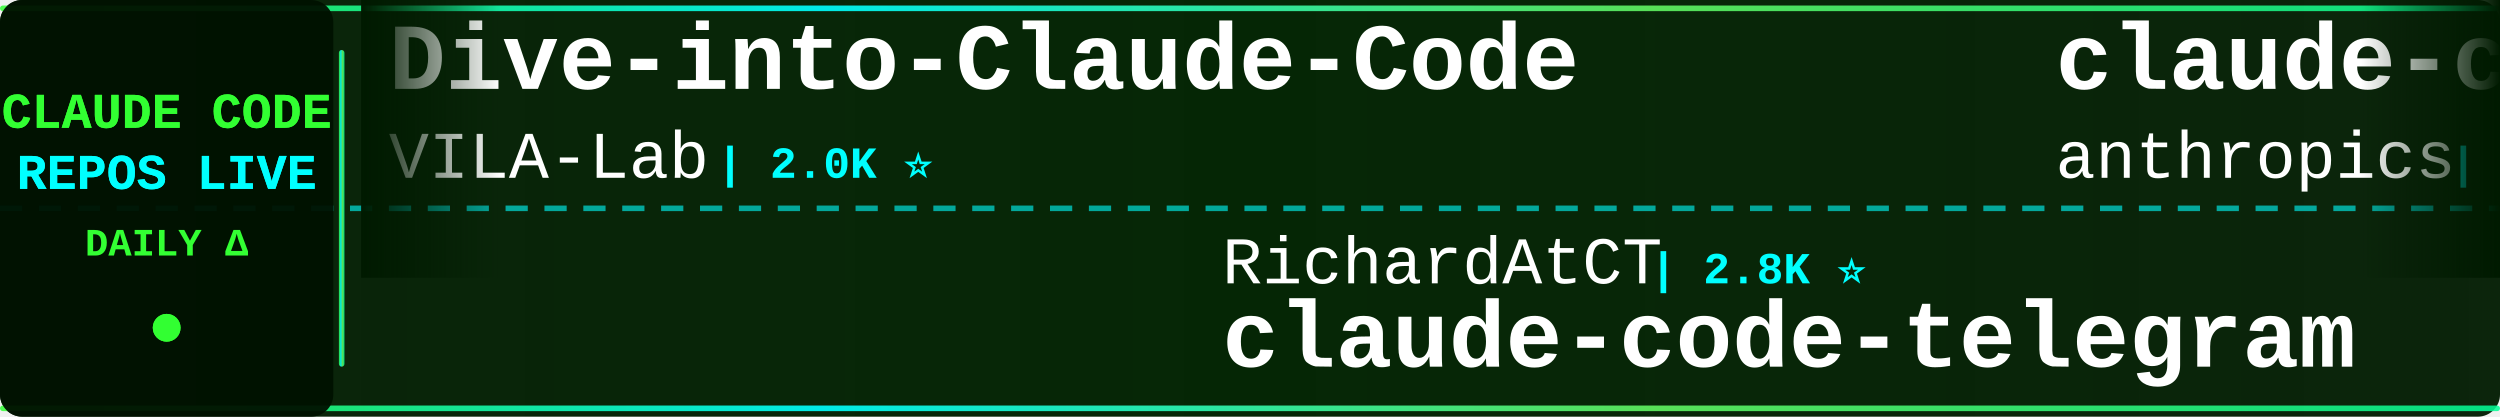
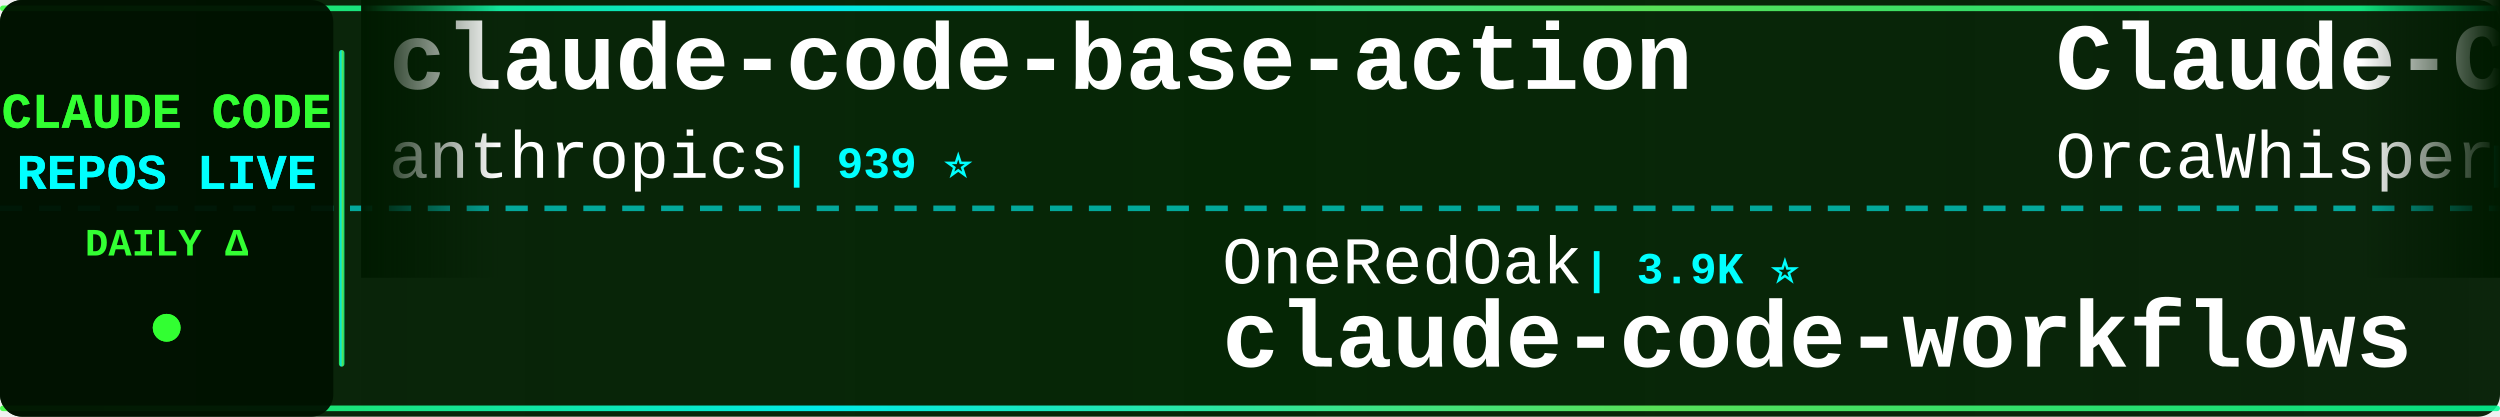
<svg xmlns="http://www.w3.org/2000/svg" width="900" height="150">
  <defs>
    <linearGradient id="tickerBg" x1="0%" y1="0%" x2="100%" y2="0%">
      <stop offset="0%" style="stop-color:#001a00;stop-opacity:0.95" />
      <stop offset="50%" style="stop-color:#002200;stop-opacity:0.98" />
      <stop offset="100%" style="stop-color:#001a00;stop-opacity:0.95" />
    </linearGradient>
    <linearGradient id="borderGrad" x1="0%" y1="0%" x2="100%" y2="0%">
      <stop offset="0%" style="stop-color:#33ff33;stop-opacity:0.85">
        <animate attributeName="stop-opacity" values="0.85;1;0.85" dur="2s" repeatCount="indefinite" />
      </stop>
      <stop offset="33%" style="stop-color:#00ffff;stop-opacity:0.9">
        <animate attributeName="stop-opacity" values="0.9;1;0.9" dur="2.2s" repeatCount="indefinite" />
      </stop>
      <stop offset="66%" style="stop-color:#66ff66;stop-opacity:0.85">
        <animate attributeName="stop-opacity" values="0.85;1;0.85" dur="1.8s" repeatCount="indefinite" />
      </stop>
      <stop offset="100%" style="stop-color:#00ff99;stop-opacity:0.85">
        <animate attributeName="stop-opacity" values="0.85;1;0.85" dur="2s" repeatCount="indefinite" />
      </stop>
    </linearGradient>
    <filter id="textGlow">
      <feGaussianBlur stdDeviation="0.1" result="coloredBlur" />
      <feMerge>
        <feMergeNode in="coloredBlur" />
        <feMergeNode in="SourceGraphic" />
      </feMerge>
    </filter>
    <filter id="metricGlow">
      <feGaussianBlur stdDeviation="0.2" result="coloredBlur" />
      <feMerge>
        <feMergeNode in="coloredBlur" />
        <feMergeNode in="SourceGraphic" />
      </feMerge>
    </filter>
    <linearGradient id="leftFade" x1="0%" y1="0%" x2="100%" y2="0%">
      <stop offset="0%" style="stop-color:#001a00;stop-opacity:1" />
      <stop offset="100%" style="stop-color:#001a00;stop-opacity:0" />
    </linearGradient>
    <linearGradient id="rightFade" x1="0%" y1="0%" x2="100%" y2="0%">
      <stop offset="0%" style="stop-color:#001a00;stop-opacity:0" />
      <stop offset="100%" style="stop-color:#001a00;stop-opacity:1" />
    </linearGradient>
  </defs>
  <rect width="900" height="150" fill="url(#tickerBg)" rx="8" />
  <rect x="0" y="2" width="900" height="2" fill="url(#borderGrad)" rx="1" />
  <rect x="0" y="146" width="900" height="2" fill="url(#borderGrad)" rx="1" />
  <line x1="0" y1="75" x2="900" y2="75" stroke="#00ffff" stroke-width="2" stroke-dasharray="8 6" opacity="0.6" />
  <rect x="0" y="0" width="120" height="150" fill="#001100" opacity="0.95" rx="8" />
  <text x="60" y="46" font-family="'Courier New', monospace" font-size="18" font-weight="bold" fill="#33ff33" text-anchor="middle" filter="url(#textGlow)">
    CLAUDE CODE
  </text>
  <text x="60" y="68" font-family="'Courier New', monospace" font-size="18" font-weight="bold" fill="#00ffff" text-anchor="middle" filter="url(#textGlow)">
    REPOS LIVE
  </text>
  <text x="60" y="92" font-family="'Courier New', monospace" font-size="14" font-weight="bold" fill="#33ff33" text-anchor="middle">
    DAILY Δ
  </text>
  <circle cx="60" cy="118" r="5" fill="#33ff33" filter="url(#metricGlow)">
    <animate attributeName="r" values="4;6;4" dur="1.5s" repeatCount="indefinite" />
    <animate attributeName="opacity" values="0.6;1;0.6" dur="1.5s" repeatCount="indefinite" />
  </circle>
  <rect x="122" y="18" width="2" height="114" fill="url(#borderGrad)" rx="1" />
  <clipPath id="tickerClip">
    <rect x="130" y="0" width="770" height="150" />
  </clipPath>
  <g clip-path="url(#tickerClip)">
    <g id="tickerItems">
      <animateTransform attributeName="transform" attributeType="XML" type="translate" from="0 0" to="-3000 0" dur="54s" repeatCount="indefinite" />
      <g transform="translate(0, 0)">
-         <text x="140" y="32" font-family="'Courier New', monospace" font-size="34" font-weight="bold" fill="#ffffff">Dive-into-Claude-Code</text>
-         <text x="140" y="64" font-family="'Courier New', monospace" font-size="24" font-weight="normal" fill="#ffffff" opacity="1.0">VILA-Lab</text>
-         <text x="258" y="64" font-family="'Courier New', monospace" font-size="16" font-weight="bold" fill="#00ffff"> | 2.0K ⭐</text>
-       </g>
-       <g transform="translate(300, 0)">
-         <text x="140" y="102" font-family="'Courier New', monospace" font-size="24" font-weight="normal" fill="#ffffff" opacity="1.0">RichardAtCT</text>
-         <text x="294" y="102" font-family="'Courier New', monospace" font-size="16" font-weight="bold" fill="#00ffff"> | 2.8K ⭐</text>
-         <text x="140" y="132" font-family="'Courier New', monospace" font-size="34" font-weight="bold" fill="#ffffff">claude-code-telegram</text>
-       </g>
-       <g transform="translate(600, 0)">
        <text x="140" y="32" font-family="'Courier New', monospace" font-size="34" font-weight="bold" fill="#ffffff">claude-code-base-action</text>
        <text x="140" y="64" font-family="'Courier New', monospace" font-size="24" font-weight="normal" fill="#ffffff" opacity="1.0">anthropics</text>
        <text x="282" y="64" font-family="'Courier New', monospace" font-size="16" font-weight="bold" fill="#00ffff"> | 939 ⭐</text>
      </g>
+       <g transform="translate(300, 0)">
+         <text x="140" y="102" font-family="'Courier New', monospace" font-size="24" font-weight="normal" fill="#ffffff" opacity="1.0">OneRedOak</text>
+         <text x="270" y="102" font-family="'Courier New', monospace" font-size="16" font-weight="bold" fill="#00ffff"> | 3.9K ⭐</text>
+         <text x="140" y="132" font-family="'Courier New', monospace" font-size="34" font-weight="bold" fill="#ffffff">claude-code-workflows</text>
+       </g>
+       <g transform="translate(600, 0)">
+         <text x="140" y="32" font-family="'Courier New', monospace" font-size="34" font-weight="bold" fill="#ffffff">Claude-Code</text>
+         <text x="140" y="64" font-family="'Courier New', monospace" font-size="24" font-weight="normal" fill="#ffffff" opacity="1.0">OrcaWhisper</text>
+         <text x="294" y="64" font-family="'Courier New', monospace" font-size="16" font-weight="bold" fill="#00ffff"> | 87 ⭐</text>
+       </g>
      <g transform="translate(900, 0)">
-         <text x="140" y="102" font-family="'Courier New', monospace" font-size="24" font-weight="normal" fill="#ffffff" opacity="1.0">anthropics</text>
-         <text x="282" y="102" font-family="'Courier New', monospace" font-size="16" font-weight="bold" fill="#00ffff"> | 5.8K ⭐ +3</text>
-         <text x="140" y="132" font-family="'Courier New', monospace" font-size="34" font-weight="bold" fill="#ffffff">claude-code-security-rev...</text>
+         <text x="140" y="102" font-family="'Courier New', monospace" font-size="24" font-weight="normal" fill="#ffffff" opacity="1.0">zstmfhy</text>
+         <text x="246" y="102" font-family="'Courier New', monospace" font-size="16" font-weight="bold" fill="#00ffff"> | 190 ⭐</text>
+         <text x="140" y="132" font-family="'Courier New', monospace" font-size="34" font-weight="bold" fill="#ffffff">Claude-code</text>
      </g>
      <g transform="translate(1200, 0)">
-         <text x="140" y="32" font-family="'Courier New', monospace" font-size="34" font-weight="bold" fill="#ffffff">awesome-claude-code</text>
-         <text x="140" y="64" font-family="'Courier New', monospace" font-size="24" font-weight="normal" fill="#ffffff" opacity="1.0">jqueryscript</text>
-         <text x="306" y="64" font-family="'Courier New', monospace" font-size="16" font-weight="bold" fill="#00ffff"> | 492 ⭐</text>
+         <text x="140" y="32" font-family="'Courier New', monospace" font-size="34" font-weight="bold" fill="#ffffff">claude-code-prompts</text>
+         <text x="140" y="64" font-family="'Courier New', monospace" font-size="24" font-weight="normal" fill="#ffffff" opacity="1.0">repowise-dev</text>
+         <text x="306" y="64" font-family="'Courier New', monospace" font-size="16" font-weight="bold" fill="#00ffff"> | 1.2K ⭐</text>
      </g>
      <g transform="translate(1500, 0)">
-         <text x="140" y="102" font-family="'Courier New', monospace" font-size="24" font-weight="normal" fill="#ffffff" opacity="1.0">ponponon</text>
-         <text x="258" y="102" font-family="'Courier New', monospace" font-size="16" font-weight="bold" fill="#00ffff"> | 2.3K ⭐</text>
-         <text x="140" y="132" font-family="'Courier New', monospace" font-size="34" font-weight="bold" fill="#ffffff">claude_code_src</text>
+         <text x="140" y="102" font-family="'Courier New', monospace" font-size="24" font-weight="normal" fill="#ffffff" opacity="1.0">darcyegb</text>
+         <text x="258" y="102" font-family="'Courier New', monospace" font-size="16" font-weight="bold" fill="#00ffff"> | 757 ⭐</text>
+         <text x="140" y="132" font-family="'Courier New', monospace" font-size="34" font-weight="bold" fill="#ffffff">ClaudeCodeAgents</text>
      </g>
      <g transform="translate(1800, 0)">
-         <text x="140" y="32" font-family="'Courier New', monospace" font-size="34" font-weight="bold" fill="#ffffff">system_prompts_leaks</text>
-         <text x="140" y="64" font-family="'Courier New', monospace" font-size="24" font-weight="normal" fill="#ffffff" opacity="1.0">asgeirtj</text>
-         <text x="258" y="64" font-family="'Courier New', monospace" font-size="16" font-weight="bold" fill="#00ffff"> | 62.6K ⭐ +7</text>
+         <text x="140" y="32" font-family="'Courier New', monospace" font-size="34" font-weight="bold" fill="#ffffff">claude-code-proxy</text>
+         <text x="140" y="64" font-family="'Courier New', monospace" font-size="24" font-weight="normal" fill="#ffffff" opacity="1.0">fuergaosi233</text>
+         <text x="306" y="64" font-family="'Courier New', monospace" font-size="16" font-weight="bold" fill="#00ffff"> | 2.8K ⭐</text>
      </g>
      <g transform="translate(2100, 0)">
-         <text x="140" y="102" font-family="'Courier New', monospace" font-size="24" font-weight="normal" fill="#ffffff" opacity="1.0">guanshan</text>
-         <text x="258" y="102" font-family="'Courier New', monospace" font-size="16" font-weight="bold" fill="#00ffff"> | 61 ⭐</text>
-         <text x="140" y="132" font-family="'Courier New', monospace" font-size="34" font-weight="bold" fill="#ffffff">ClaudeCode</text>
+         <text x="140" y="102" font-family="'Courier New', monospace" font-size="24" font-weight="normal" fill="#ffffff" opacity="1.0">chauncygu</text>
+         <text x="270" y="102" font-family="'Courier New', monospace" font-size="16" font-weight="bold" fill="#00ffff"> | 2.8K ⭐</text>
+         <text x="140" y="132" font-family="'Courier New', monospace" font-size="34" font-weight="bold" fill="#ffffff">collection-claude-code-s...</text>
      </g>
      <g transform="translate(2400, 0)">
-         <text x="140" y="32" font-family="'Courier New', monospace" font-size="34" font-weight="bold" fill="#ffffff">claude-code-router</text>
-         <text x="140" y="64" font-family="'Courier New', monospace" font-size="24" font-weight="normal" fill="#ffffff" opacity="1.0">musistudio</text>
-         <text x="282" y="64" font-family="'Courier New', monospace" font-size="16" font-weight="bold" fill="#00ffff"> | 36.5K ⭐ +4</text>
+         <text x="140" y="32" font-family="'Courier New', monospace" font-size="34" font-weight="bold" fill="#ffffff">ClaudeCode</text>
+         <text x="140" y="64" font-family="'Courier New', monospace" font-size="24" font-weight="normal" fill="#ffffff" opacity="1.0">guanshan</text>
+         <text x="258" y="64" font-family="'Courier New', monospace" font-size="16" font-weight="bold" fill="#00ffff"> | 61 ⭐</text>
      </g>
      <g transform="translate(2700, 0)">
-         <text x="140" y="102" font-family="'Courier New', monospace" font-size="24" font-weight="normal" fill="#ffffff" opacity="1.0">FlorianBruniaux</text>
-         <text x="342" y="102" font-family="'Courier New', monospace" font-size="16" font-weight="bold" fill="#00ffff"> | 5.7K ⭐ +1</text>
-         <text x="140" y="132" font-family="'Courier New', monospace" font-size="34" font-weight="bold" fill="#ffffff">claude-code-ultimate-gui...</text>
+         <text x="140" y="102" font-family="'Courier New', monospace" font-size="24" font-weight="normal" fill="#ffffff" opacity="1.0">777genius</text>
+         <text x="270" y="102" font-family="'Courier New', monospace" font-size="16" font-weight="bold" fill="#00ffff"> | 925 ⭐</text>
+         <text x="140" y="132" font-family="'Courier New', monospace" font-size="34" font-weight="bold" fill="#ffffff">claude-code-source-code</text>
      </g>
      <g transform="translate(3000, 0)">
-         <text x="140" y="32" font-family="'Courier New', monospace" font-size="34" font-weight="bold" fill="#ffffff">Dive-into-Claude-Code</text>
-         <text x="140" y="64" font-family="'Courier New', monospace" font-size="24" font-weight="normal" fill="#ffffff" opacity="1.0">VILA-Lab</text>
-         <text x="258" y="64" font-family="'Courier New', monospace" font-size="16" font-weight="bold" fill="#00ffff"> | 2.0K ⭐</text>
-       </g>
-       <g transform="translate(3300, 0)">
-         <text x="140" y="102" font-family="'Courier New', monospace" font-size="24" font-weight="normal" fill="#ffffff" opacity="1.0">RichardAtCT</text>
-         <text x="294" y="102" font-family="'Courier New', monospace" font-size="16" font-weight="bold" fill="#00ffff"> | 2.8K ⭐</text>
-         <text x="140" y="132" font-family="'Courier New', monospace" font-size="34" font-weight="bold" fill="#ffffff">claude-code-telegram</text>
-       </g>
-       <g transform="translate(3600, 0)">
        <text x="140" y="32" font-family="'Courier New', monospace" font-size="34" font-weight="bold" fill="#ffffff">claude-code-base-action</text>
        <text x="140" y="64" font-family="'Courier New', monospace" font-size="24" font-weight="normal" fill="#ffffff" opacity="1.0">anthropics</text>
        <text x="282" y="64" font-family="'Courier New', monospace" font-size="16" font-weight="bold" fill="#00ffff"> | 939 ⭐</text>
      </g>
+       <g transform="translate(3300, 0)">
+         <text x="140" y="102" font-family="'Courier New', monospace" font-size="24" font-weight="normal" fill="#ffffff" opacity="1.0">OneRedOak</text>
+         <text x="270" y="102" font-family="'Courier New', monospace" font-size="16" font-weight="bold" fill="#00ffff"> | 3.9K ⭐</text>
+         <text x="140" y="132" font-family="'Courier New', monospace" font-size="34" font-weight="bold" fill="#ffffff">claude-code-workflows</text>
+       </g>
+       <g transform="translate(3600, 0)">
+         <text x="140" y="32" font-family="'Courier New', monospace" font-size="34" font-weight="bold" fill="#ffffff">Claude-Code</text>
+         <text x="140" y="64" font-family="'Courier New', monospace" font-size="24" font-weight="normal" fill="#ffffff" opacity="1.0">OrcaWhisper</text>
+         <text x="294" y="64" font-family="'Courier New', monospace" font-size="16" font-weight="bold" fill="#00ffff"> | 87 ⭐</text>
+       </g>
      <g transform="translate(3900, 0)">
-         <text x="140" y="102" font-family="'Courier New', monospace" font-size="24" font-weight="normal" fill="#ffffff" opacity="1.0">anthropics</text>
-         <text x="282" y="102" font-family="'Courier New', monospace" font-size="16" font-weight="bold" fill="#00ffff"> | 5.8K ⭐ +3</text>
-         <text x="140" y="132" font-family="'Courier New', monospace" font-size="34" font-weight="bold" fill="#ffffff">claude-code-security-rev...</text>
+         <text x="140" y="102" font-family="'Courier New', monospace" font-size="24" font-weight="normal" fill="#ffffff" opacity="1.0">zstmfhy</text>
+         <text x="246" y="102" font-family="'Courier New', monospace" font-size="16" font-weight="bold" fill="#00ffff"> | 190 ⭐</text>
+         <text x="140" y="132" font-family="'Courier New', monospace" font-size="34" font-weight="bold" fill="#ffffff">Claude-code</text>
      </g>
    </g>
  </g>
  <rect x="130" y="0" width="50" height="100" fill="url(#leftFade)" />
  <rect x="850" y="0" width="50" height="100" fill="url(#rightFade)" />
</svg>
